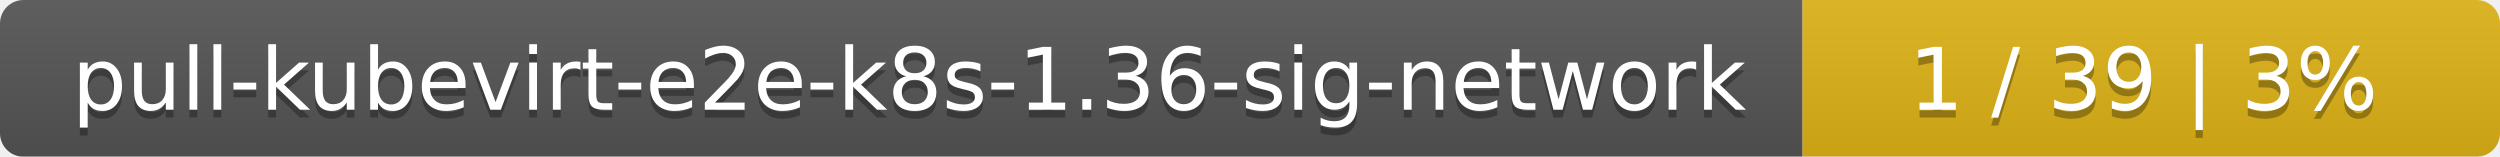
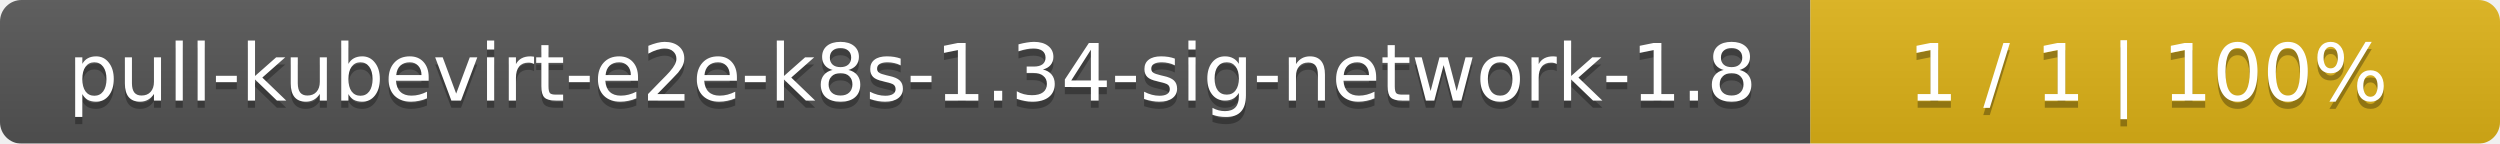
- <svg xmlns="http://www.w3.org/2000/svg" width="319" height="20">
+ <svg xmlns="http://www.w3.org/2000/svg" width="348" height="20">
  <linearGradient id="smooth" x2="0" y2="100%">
    <stop offset="0" stop-color="#bbb" stop-opacity=".1" />
    <stop offset="1" stop-opacity=".1" />
  </linearGradient>
  <mask id="round">
-     <rect width="319" height="20" rx="3" fill="#fff" />
+     <rect width="348" height="20" rx="3" fill="#fff" />
  </mask>
  <g mask="url(#round)">
-     <rect width="230" height="20" fill="#555" />
-     <rect x="230" width="89" height="20" fill="#dfb317" />
-     <rect width="319" height="20" fill="url(#smooth)" />
+     <rect width="252" height="20" fill="#555" />
+     <rect x="252" width="96" height="20" fill="#dfb317" />
+     <rect width="348" height="20" fill="url(#smooth)" />
  </g>
  <g fill="#fff" text-anchor="middle" font-family="DejaVu Sans,Verdana,Geneva,sans-serif" font-size="11">
-     <text x="116" y="15" fill="#010101" fill-opacity=".3">pull-kubevirt-e2e-k8s-1.36-sig-network</text>
-     <text x="116" y="14">pull-kubevirt-e2e-k8s-1.36-sig-network</text>
-     <text x="273.5" y="15" fill="#010101" fill-opacity=".3">1 / 39    |    3%</text>
-     <text x="273.5" y="14">1 / 39    |    3%</text>
+     <text x="127" y="15" fill="#010101" fill-opacity=".3">pull-kubevirt-e2e-k8s-1.34-sig-network-1.8</text>
+     <text x="127" y="14">pull-kubevirt-e2e-k8s-1.34-sig-network-1.8</text>
+     <text x="299" y="15" fill="#010101" fill-opacity=".3">1 / 1    |    100%</text>
+     <text x="299" y="14">1 / 1    |    100%</text>
  </g>
</svg>
